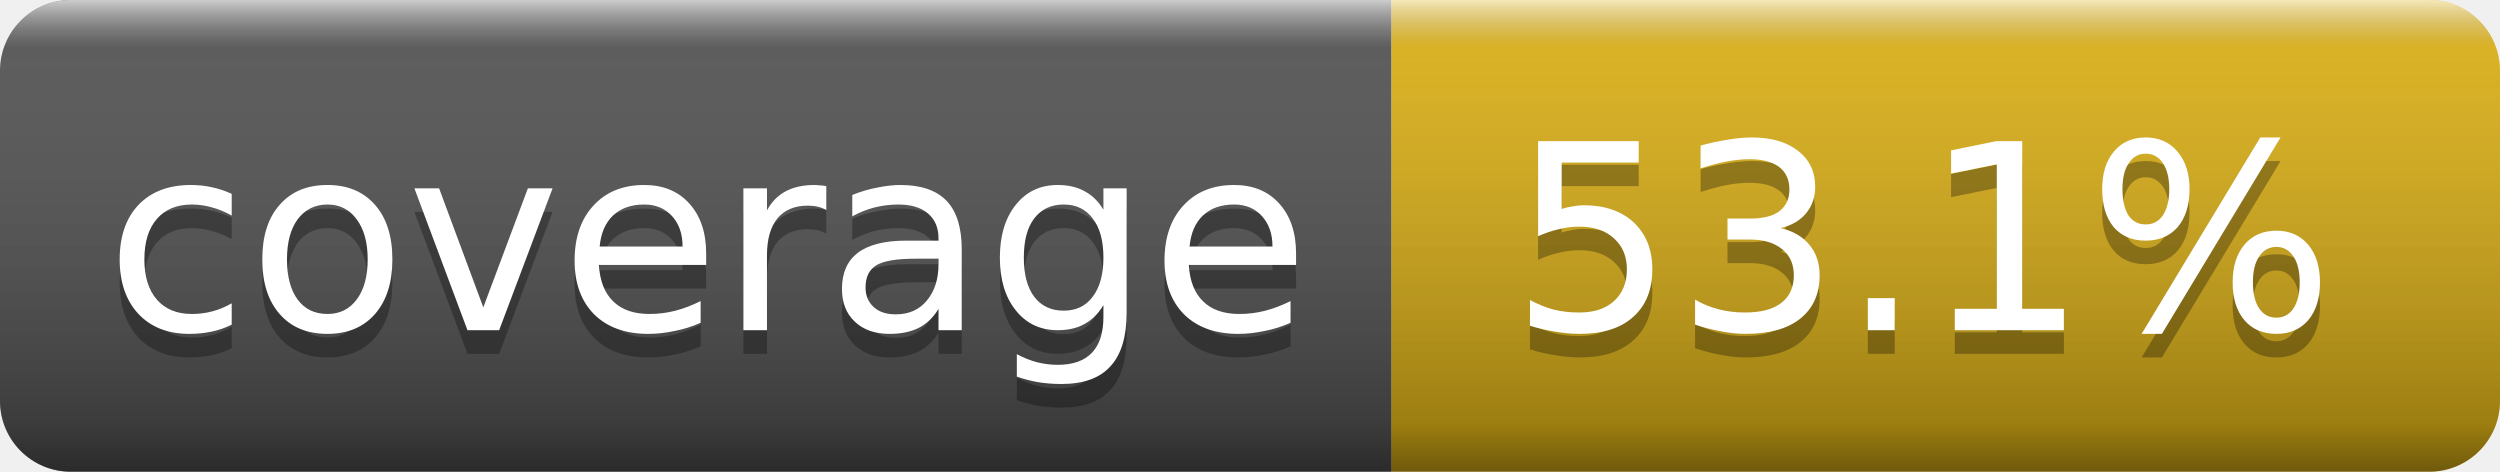
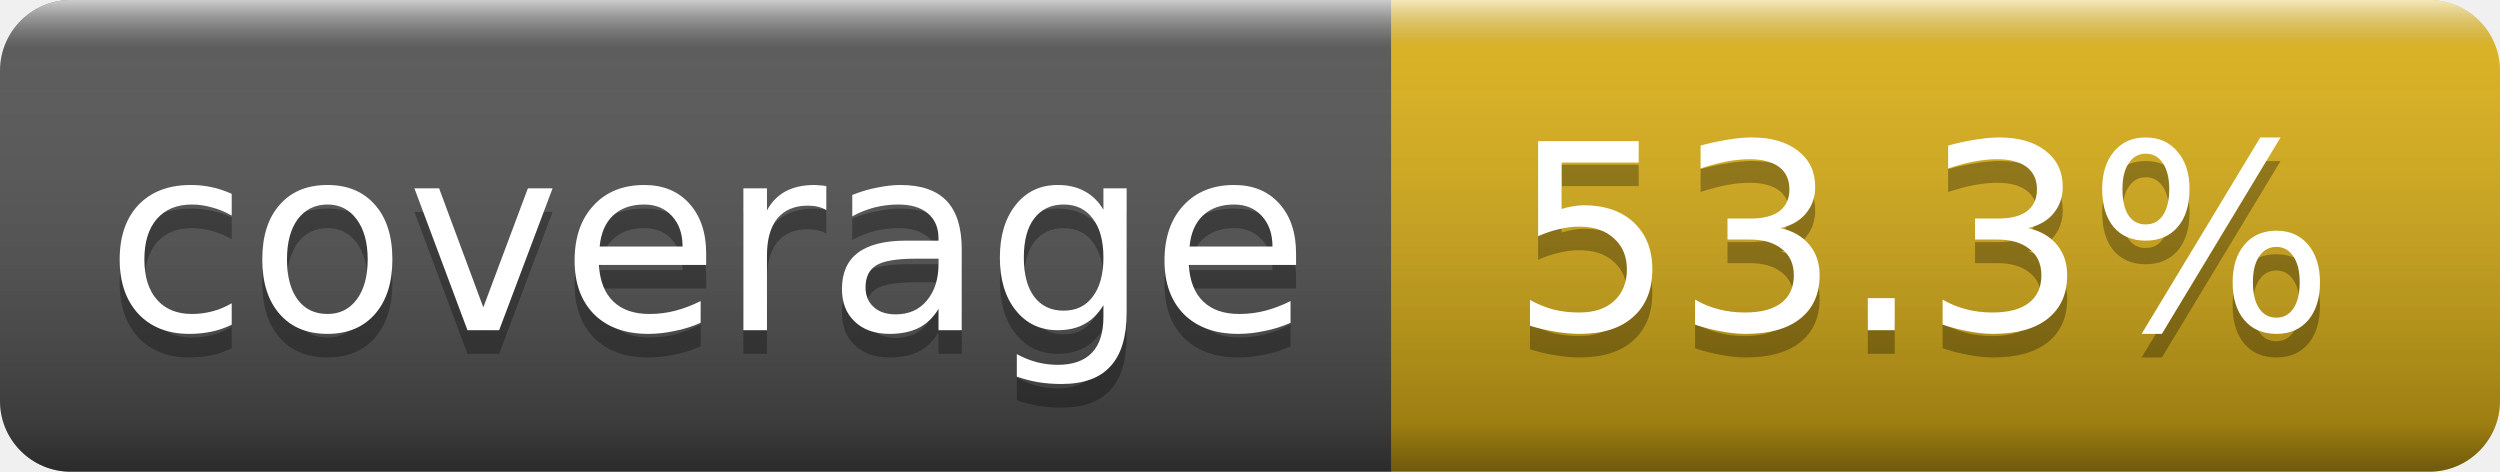
- <svg xmlns="http://www.w3.org/2000/svg" width="106" height="20" role="img" aria-label="coverage: 53.1%">
+ <svg xmlns="http://www.w3.org/2000/svg" width="106" height="20" role="img" aria-label="coverage: 53.3%">
  <linearGradient id="s" x2="0" y2="100%">
    <stop offset="0" stop-color="#fff" stop-opacity=".7" />
    <stop offset=".1" stop-color="#aaa" stop-opacity=".1" />
    <stop offset=".9" stop-opacity=".3" />
    <stop offset="1" stop-opacity=".5" />
  </linearGradient>
  <clipPath id="r">
    <rect width="106" height="20" rx="3" fill="#fff" />
  </clipPath>
  <g clip-path="url(#r)">
    <rect width="59" height="20" fill="#555" />
    <rect x="59" width="47" height="20" fill="#dfb317" />
    <rect width="106" height="20" fill="url(#s)" />
  </g>
  <g fill="#fff" text-anchor="middle" font-family="Verdana,Geneva,DejaVu Sans,sans-serif" font-size="11">
    <text x="30" y="15" fill="#010101" fill-opacity=".3">coverage</text>
    <text x="30" y="14">coverage</text>
-     <text x="81.5" y="15" fill="#010101" fill-opacity=".3">53.1%</text>
-     <text x="81.5" y="14">53.1%</text>
+     <text x="81.5" y="15" fill="#010101" fill-opacity=".3">53.3%</text>
+     <text x="81.5" y="14">53.3%</text>
  </g>
</svg>
